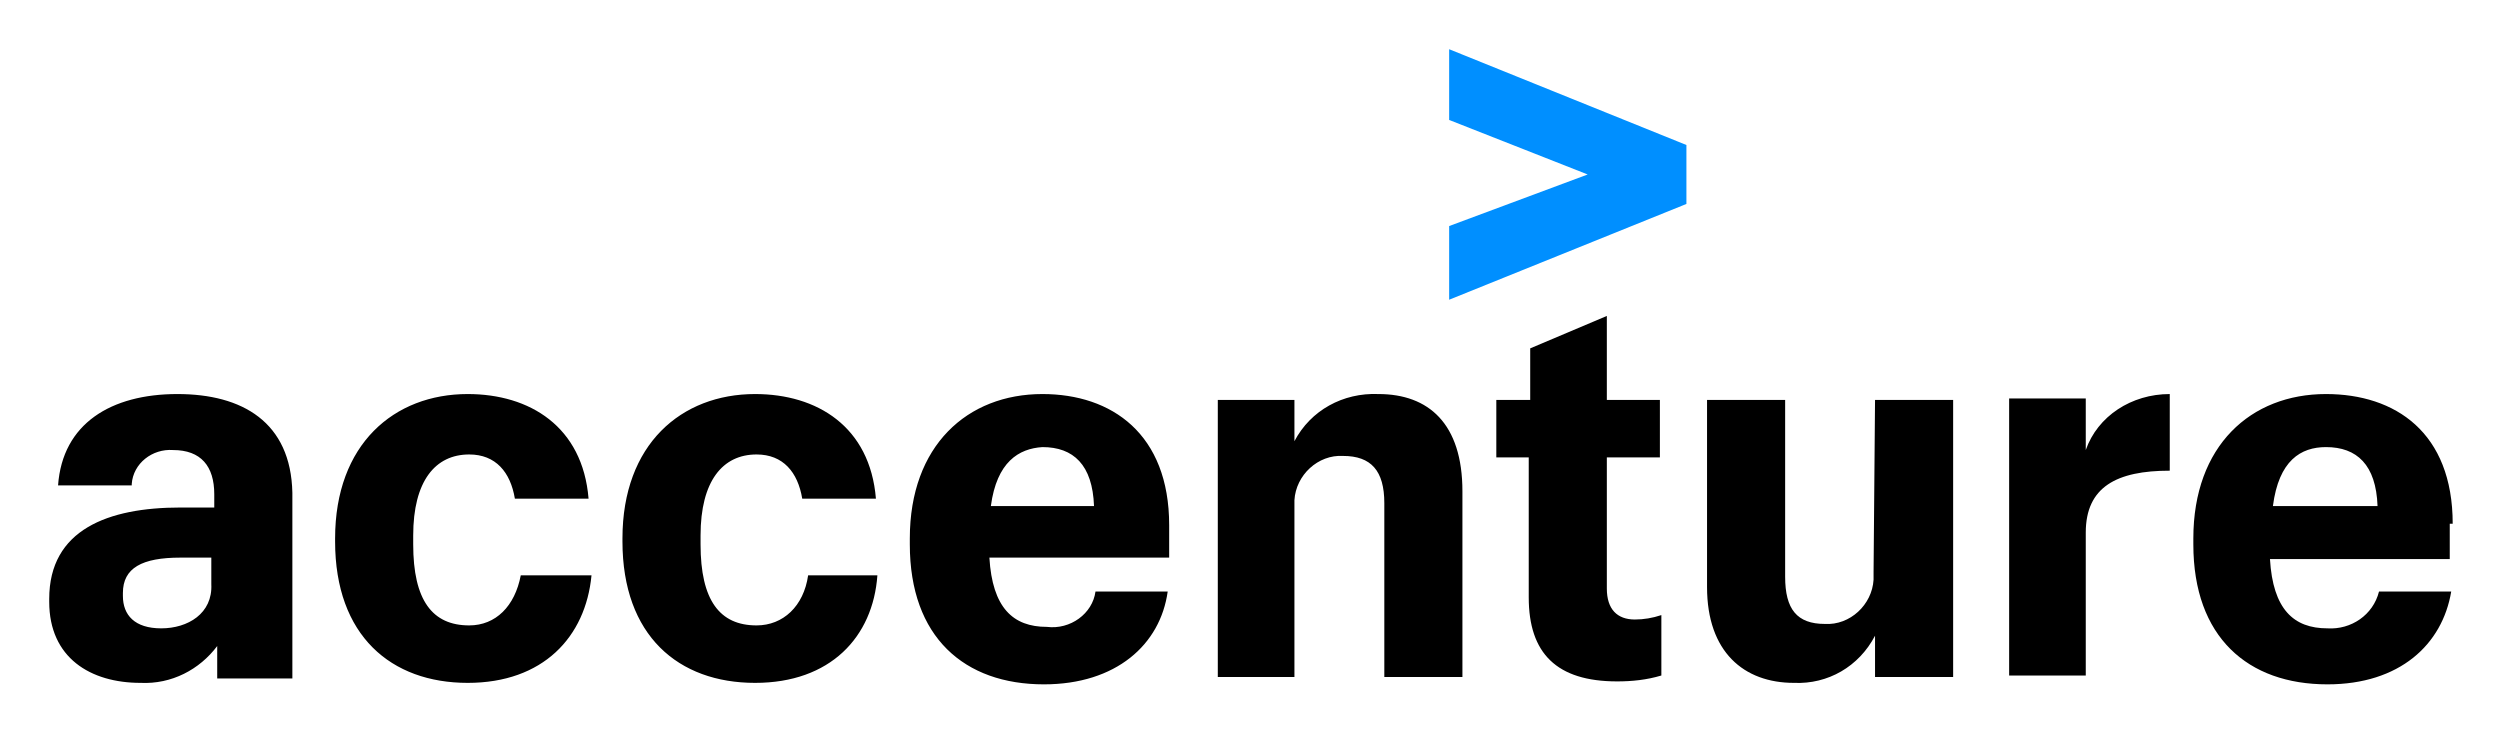
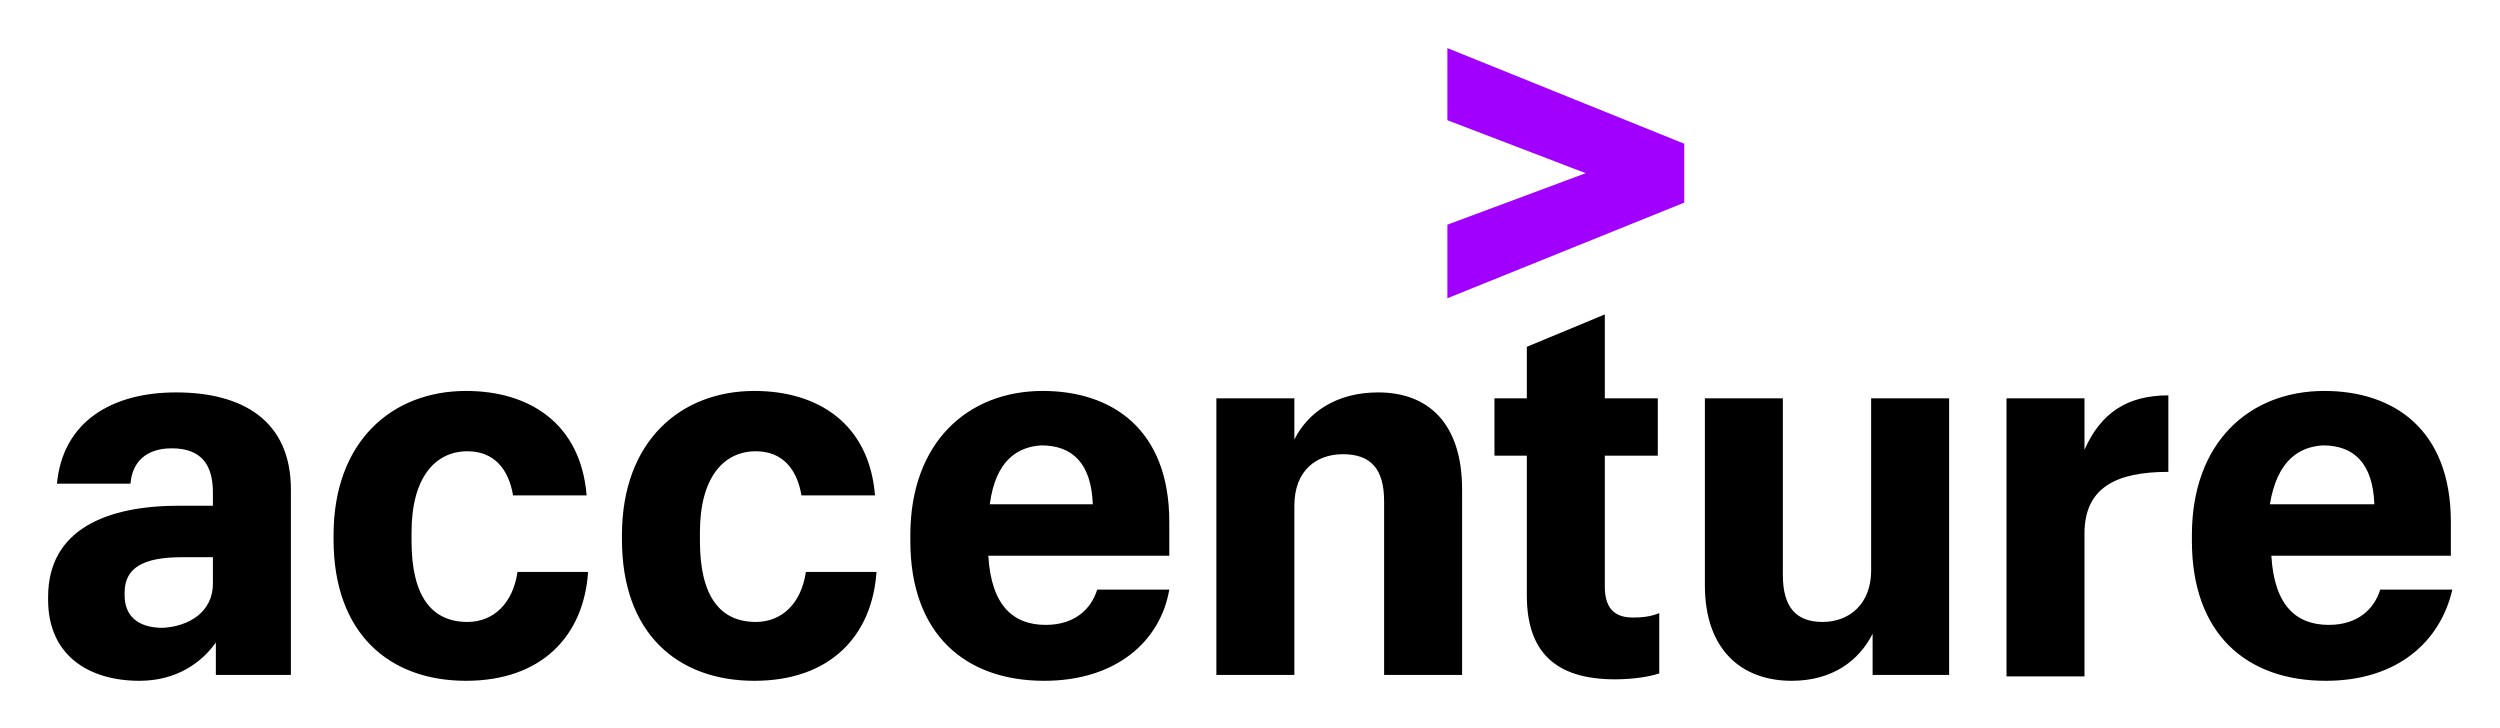
- <svg xmlns="http://www.w3.org/2000/svg" role="img" viewBox="-1.14 -1.64 169.65 49.65">
-   <style>svg {enable-background:new 0 0 167.6 46.4}</style>
-   <style>.st0{fill:#008fff}</style>
-   <path d="M97.2 6.5l9.4 3.7-9.4 3.5v5l16.1-6.5v-4L97.2 1.7z" class="st0" />
-   <path d="M10.9 25.1c-4.5 0-7.8 2-8.1 6.2h5v-.1c.1-1.4 1.4-2.4 2.8-2.3 1.9 0 2.8 1.1 2.8 3v.9h-2.3c-4.9 0-8.9 1.5-8.9 6.2v.2c0 3.8 2.8 5.5 6.2 5.5 2.1.1 4-.9 5.2-2.5v2.2h5.1V31.8c-.1-4.8-3.4-6.7-7.8-6.7zM9.8 41c-1.8 0-2.6-.9-2.6-2.2v-.2c0-1.7 1.3-2.4 3.9-2.4h2.1V38c.1 2-1.6 3-3.4 3zm20.9-.2c-2.5 0-3.8-1.7-3.8-5.5v-.6c0-3.7 1.5-5.5 3.8-5.5 1.8 0 2.8 1.2 3.1 3h5c-.4-4.9-4-7.1-8.2-7.1-5 0-9 3.4-9 9.8v.2c0 6.4 3.8 9.6 9 9.6 5.1 0 8-3.1 8.4-7.3h-4.8c-.4 2.1-1.7 3.4-3.5 3.4zm19.5 0c-2.5 0-3.8-1.7-3.8-5.5v-.6c0-3.7 1.5-5.5 3.8-5.5 1.8 0 2.8 1.2 3.1 3h5c-.4-4.9-4-7.1-8.2-7.1-5 0-9 3.4-9 9.8v.2c0 6.4 3.8 9.6 9 9.6 5.1 0 8-3.1 8.3-7.3h-4.7c-.3 2.1-1.7 3.4-3.5 3.4zm19.7.1c-2.3 0-3.7-1.3-3.9-4.7h12.2V34c0-6.2-3.9-8.9-8.6-8.9-5.1 0-9 3.5-9 9.8v.4c0 6.3 3.7 9.5 9.1 9.5 4.9 0 7.9-2.7 8.4-6.3h-4.9c-.2 1.5-1.7 2.6-3.3 2.4zm-.3-12.2c2.1 0 3.4 1.2 3.5 4h-7c.4-3 1.9-3.9 3.5-4z" />
-   <path d="M66.1 32.7H66z" class="st0" />
-   <path d="M92.4 25.1c-2.4-.1-4.6 1.1-5.7 3.2v-2.8h-5.2v18.8h5.2v-12c.1-1.7 1.6-3.1 3.3-3 1.9 0 2.8 1 2.8 3.2v11.8h5.3V31.7c0-4.6-2.3-6.6-5.7-6.6zm15.5 13.2v-8.9h3.6v-3.9h-3.6v-5.7l-5.2 2.2v3.5h-2.3v3.9h2.2v9.5c0 3.8 1.9 5.7 6 5.7 1 0 2-.1 3-.4v-4.1c-.6.2-1.2.3-1.8.3-1.2 0-1.9-.7-1.9-2.1zm18.1-1.1v.5c-.1 1.7-1.6 3.1-3.3 3-1.9 0-2.7-1-2.7-3.2v-12h-5.3v12.7c0 4.4 2.5 6.5 5.9 6.5 2.3.1 4.4-1.1 5.5-3.2v2.8h5.3V25.5h-5.3l-.1 11.7zm14.4-8.3v-3.5h-5.2v18.8h5.2v-9.7c0-3.1 2.1-4.2 5.7-4.2v-5.2c-2.6 0-4.9 1.5-5.7 3.8zm24.9 5c0-6.2-3.9-8.8-8.6-8.8-5.1 0-9 3.5-9 9.8v.4c0 6.3 3.7 9.5 9.1 9.5 4.9 0 7.8-2.7 8.4-6.3h-4.9c-.4 1.6-1.9 2.6-3.5 2.5-2.3 0-3.7-1.3-3.9-4.7h12.2v-2.4h.2zm-12.2-1.2c.4-3.1 1.9-4 3.6-4 2.1 0 3.4 1.2 3.5 4h-7.1z" />
+ <svg xmlns="http://www.w3.org/2000/svg" role="img" viewBox="-3.27 -3.27 169.91 49.41">
+   <style>svg {enable-background:new 0 0 163.2 43}</style>
+   <path fill="#a100ff" d="M95.1 12l9.4-3.5-9.4-3.6V0l16.1 6.5v4L95.1 17z" />
+   <path d="M6.2 43C2.8 43 0 41.3 0 37.5v-.2c0-4.6 4-6.2 8.9-6.2h2.3v-.9c0-1.9-.8-3-2.8-3-1.8 0-2.7 1-2.8 2.4h-5c.4-4.2 3.7-6.2 8.1-6.2 4.5 0 7.8 1.9 7.8 6.6v12.6h-5.1v-2.2c-1 1.4-2.7 2.6-5.2 2.6zm5-6.6v-1.8H9.1c-2.6 0-3.9.7-3.9 2.4v.2c0 1.3.8 2.2 2.6 2.2 1.8-.1 3.4-1.1 3.4-3zM28.4 43c-5.2 0-9-3.2-9-9.6v-.3c0-6.4 4-9.8 9-9.8 4.3 0 7.8 2.2 8.2 7.1h-5c-.3-1.8-1.3-3-3.1-3-2.2 0-3.8 1.8-3.8 5.5v.6c0 3.8 1.4 5.5 3.8 5.5 1.8 0 3.1-1.3 3.4-3.4h4.8c-.3 4.4-3.2 7.4-8.3 7.4zM48 43c-5.2 0-9-3.2-9-9.6v-.3c0-6.4 4-9.8 9-9.8 4.3 0 7.8 2.2 8.2 7.1h-5c-.3-1.8-1.3-3-3.1-3-2.2 0-3.8 1.8-3.8 5.5v.6c0 3.8 1.4 5.5 3.8 5.5 1.8 0 3.1-1.3 3.4-3.4h4.8C56 40 53.1 43 48 43zm19.7 0c-5.4 0-9.1-3.2-9.1-9.5v-.4c0-6.3 3.9-9.8 9-9.8 4.7 0 8.6 2.6 8.6 8.9v2.3H63.9c.2 3.4 1.7 4.7 3.9 4.7 2 0 3.1-1.1 3.5-2.4h4.9c-.6 3.5-3.6 6.2-8.5 6.2zM64 31h7c-.1-2.8-1.4-4-3.5-4-1.6.1-3.1 1-3.5 4zm15.4-7.2h5.3v2.8c.9-1.8 2.8-3.2 5.7-3.2 3.4 0 5.7 2.1 5.7 6.6v12.6h-5.3V30.8c0-2.2-.9-3.2-2.8-3.2-1.8 0-3.3 1.1-3.3 3.5v11.5h-5.3V23.8zm26.4-5.7v5.7h3.6v3.9h-3.6v8.9c0 1.4.6 2.1 1.9 2.1.8 0 1.3-.1 1.8-.3v4.1c-.6.2-1.7.4-3 .4-4.1 0-6-1.9-6-5.7v-9.5h-2.2v-3.9h2.2v-3.5l5.3-2.2zm23.4 24.5H124v-2.8c-.9 1.8-2.7 3.2-5.5 3.2-3.4 0-5.9-2.1-5.9-6.5V23.8h5.3v12c0 2.2.9 3.2 2.7 3.2 1.8 0 3.3-1.2 3.3-3.5V23.8h5.3v18.8zm3.9-18.8h5.3v3.5c1.1-2.5 2.9-3.7 5.7-3.7v5.2c-3.6 0-5.7 1.1-5.7 4.2v9.7h-5.3V23.8zM154.8 43c-5.4 0-9.1-3.2-9.1-9.5v-.4c0-6.3 3.9-9.8 9-9.8 4.7 0 8.6 2.6 8.6 8.9v2.3h-12.2c.2 3.4 1.7 4.7 3.9 4.7 2 0 3.1-1.1 3.5-2.4h4.9c-.8 3.5-3.7 6.2-8.6 6.2zM151 31h7.1c-.1-2.8-1.4-4-3.5-4-1.6.1-3.1 1-3.6 4z" />
</svg>
